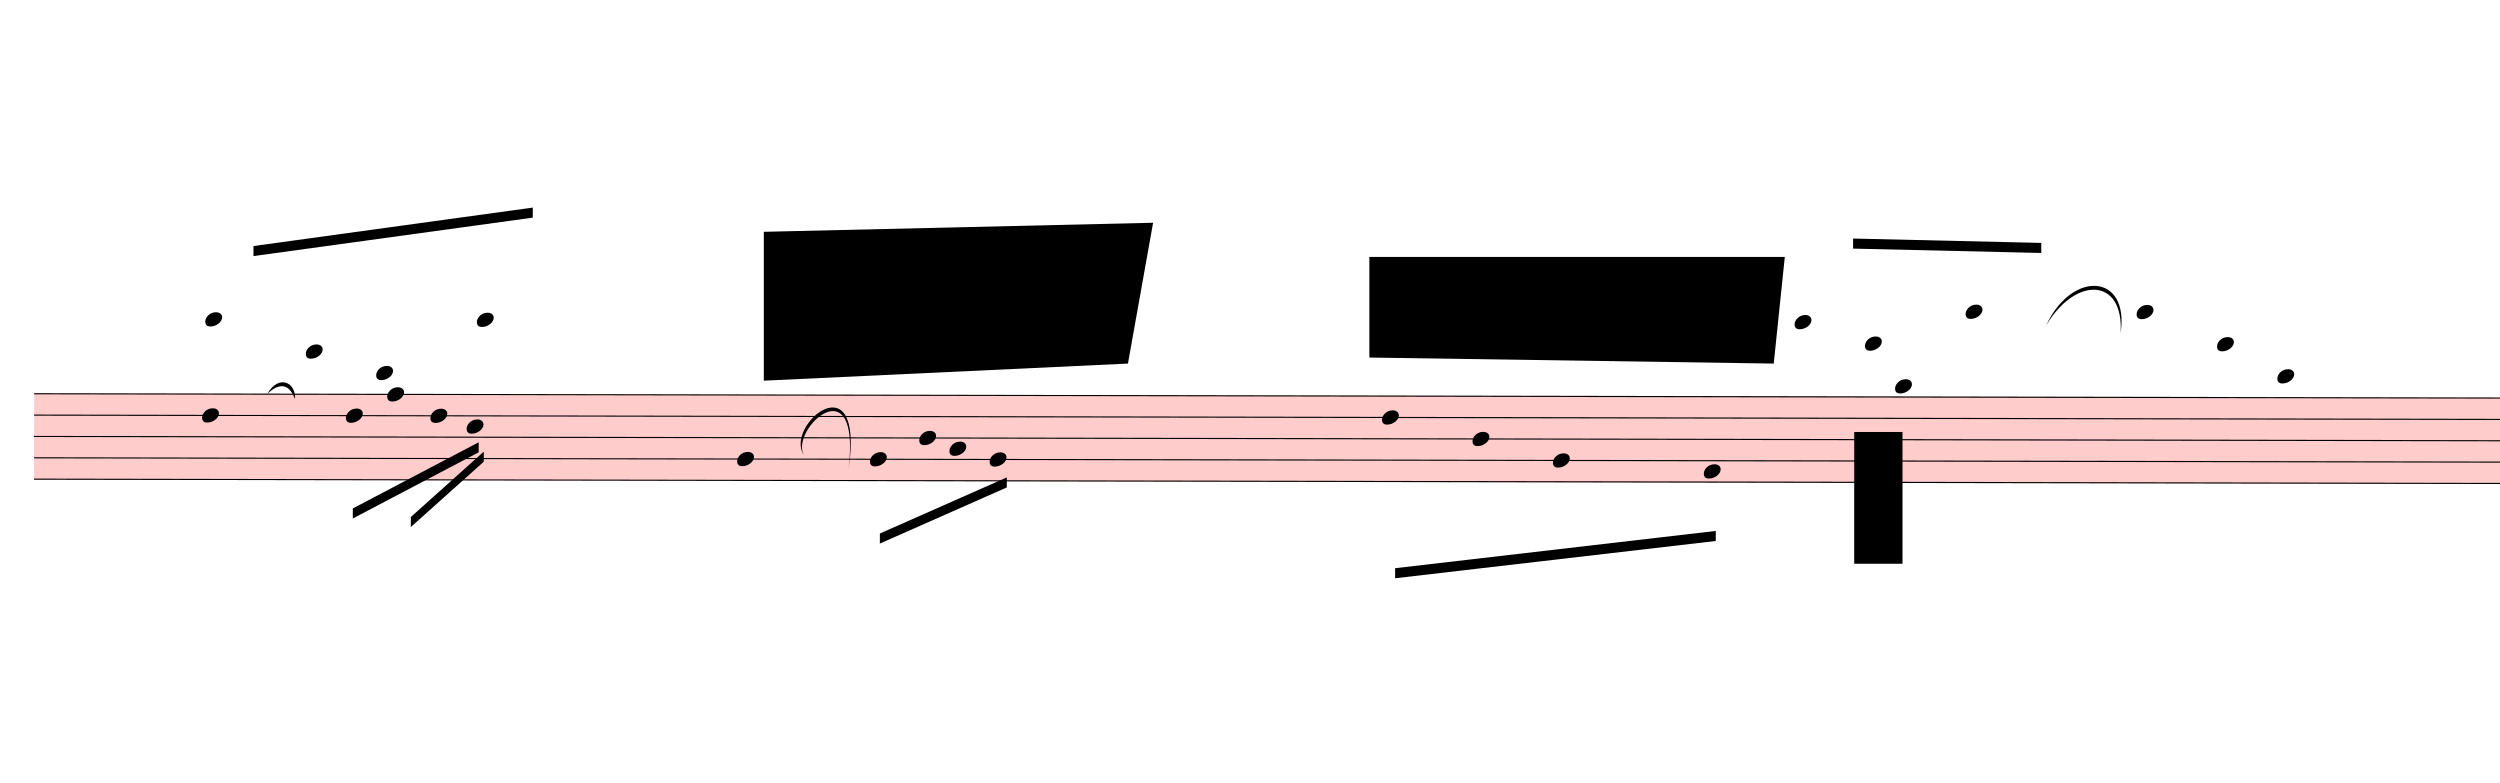
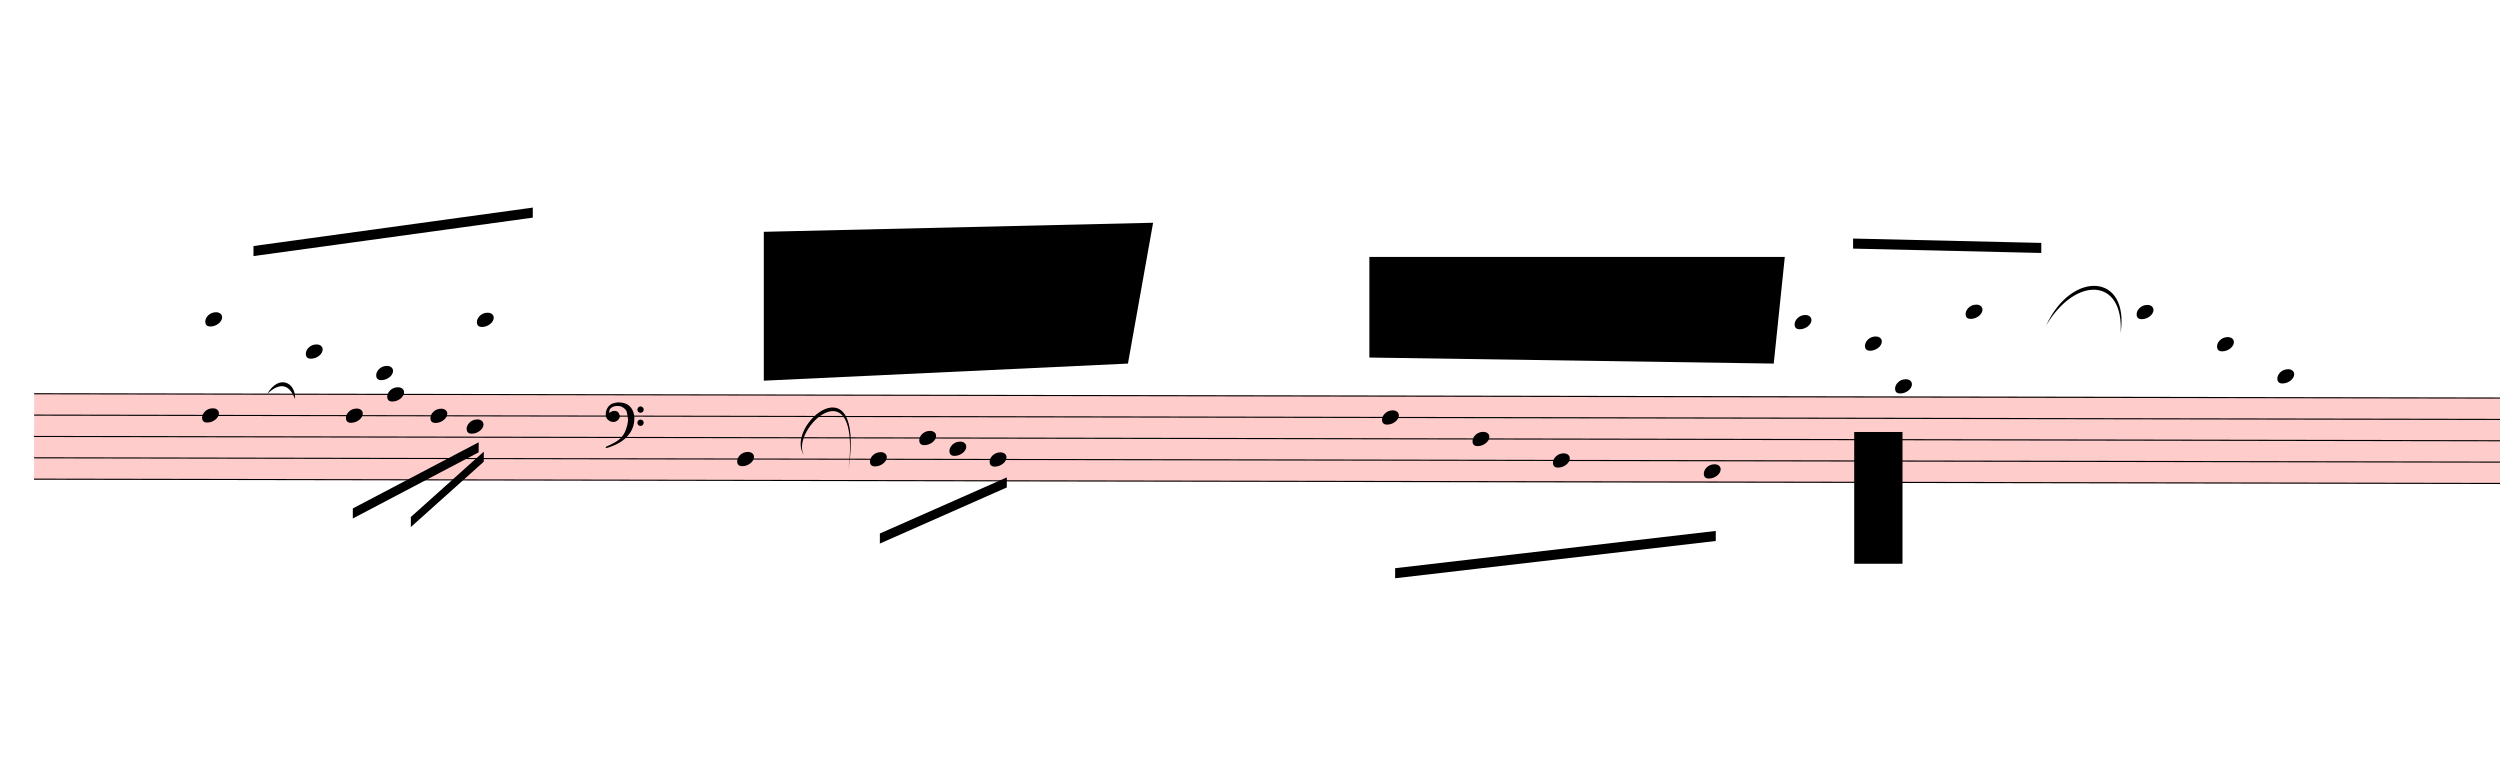
<svg xmlns="http://www.w3.org/2000/svg" viewBox="2031 -1561 22368 7002.4" version="1.1" overflow="visible">
  <defs>
    <style type="text/css">
    /* .staff * {
      fill: #000;
      stroke: #000;
    }

    .deletionBack {
      fill: #00000033;
    } */
  </style>
    <symbol id="sym_notehead_quarter" viewBox="0 0 1000 1000" overflow="inherit">
      <path transform="scale(1,-1)" d="M0 -39c0 68 73 172 200 172c66 0 114 -37 114 -95c0 -84 -106 -171 -218 -171c-64 0 -96 30 -96 94z" />
    </symbol>
+     <symbol id="sym_clef_F" viewBox="0 0 1000 1000" overflow="inherit">
+       <path transform="scale(1,-1)" d="M509 -105c0 28 22 51 50 51s51 -23 51 -51s-23 -51 -51 -51s-50 23 -50 51zM509 105c0 28 22 51 50 51s51 -23 51 -51s-23 -51 -51 -51s-50 23 -50 51zM138 84c43 0 63 -11 77 -43l14 -34c0 -16 -2 -27 -6 -35c-2 -9 -8 -17 -17 -27c-22 -24 -49 -38 -73 -38 c-43 0 -63 8 -98 39c-20 18 -31 47 -31 87c0 34 9 65 28 98c26 45 62 69 120 81l32 6l22 1c125 0 203 -51 240 -159c10 -30 15 -61 15 -93c0 -83 -19 -154 -59 -219c-70 -115 -185 -194 -360 -251l-26 -5c-8 0 -13 3 -13 7c2 7 3 8 9 14c47 20 66 30 84 39l68 37 c89 53 143 125 172 226c13 48 17 60 20 87c3 19 4 31 5 34c-5 51 -12 95 -20 123c-8 30 -5 22 -14 35c-6 9 -14 17 -27 29c-29 26 -64 39 -103 39c-44 0 -75 -8 -99 -25c-24 -16 -37 -38 -37 -64v-14c2 -4 3 -7 4 -9c25 23 49 34 73 34z" />
+     </symbol>
  </defs>
  <g class="rastrums">
    <g class="rastrum" data-id="r9a3da6e0-582d-42ef-86fe-550c95d0082c" style="transform: rotate(0.1deg); transform-origin: 2340px 1953px;">
      <g class="rastrum bounding-box" data-id="bbox-r9a3da6e0-582d-42ef-86fe-550c95d0082c">
        <rect x="2340" y="1953" width="23535" height="774" fill="#ff000033" />
      </g>
      <path d="M2340 1958 L25875 1958" stroke-width="10" stroke="black" />
      <path d="M2340 2149 L25875 2149" stroke-width="10" stroke="black" />
      <path d="M2340 2340 L25875 2340" stroke-width="10" stroke="black" />
      <path d="M2340 2531 L25875 2531" stroke-width="10" stroke="black" />
      <path d="M2340 2722 L25875 2722" stroke-width="10" stroke="black" />
    </g>
  </g>
  <g class="draft" data-label="1" data-id="d42763a83-4171-4a27-b2f9-0ab542fc76fa">
    <g class="system" data-id="s22c60b88-d0e7-422a-879f-ff6480d93e0a">
      <g class="staff" data-n="1" data-rastrum="r9a3da6e0-582d-42ef-86fe-550c95d0082c" style="transform: rotate(0.1deg); transform-origin: 2340px 1953px;">
        <g class="note" data-id="d831c4cb2-217d-4e94-9195-77fa77fae97f" data-stem.dir="down">
          <g class="notehead">
            <use href="#sym_notehead_quarter" height="480px" width="480px" x="3843" y="2149" />
          </g>
          <g class="stem">
            <path d="M3843 2149 L3843 2817.5" stroke-width="14" />
          </g>
        </g>
        <g class="note" data-id="d64a9eba8-9d9d-48b2-a72e-9bb8709f16ae" data-stem.dir="up">
          <g class="notehead">
            <use href="#sym_notehead_quarter" height="480px" width="480px" x="3870" y="1289.5" />
          </g>
          <g class="ledgerLines above">
            <path d="M3831 1767 L4059 1767" stroke-width="18" />
            <path d="M3831 1576 L4059 1576" stroke-width="18" />
            <path d="M3831 1385 L4059 1385" stroke-width="18" />
          </g>
          <g class="stem">
            <path d="M4020 239 L4020 1289.5" stroke-width="14" />
          </g>
        </g>
        <g class="note" data-id="d0fbbcfae-2eb3-4b2f-a4c0-0d0088723e1b" data-stem.dir="up">
          <g class="notehead">
            <use href="#sym_notehead_quarter" height="480px" width="480px" x="4770" y="1576" />
          </g>
          <g class="ledgerLines above">
            <path d="M4731 1767 L4959 1767" stroke-width="18" />
            <path d="M4731 1576 L4959 1576" stroke-width="18" />
          </g>
          <g class="stem">
            <path d="M4920 812 L4920 1576" stroke-width="14" />
          </g>
        </g>
        <g class="note" data-id="dd3d263f0-937b-4e9f-80d8-b605b0e42c46" data-stem.dir="down">
          <g class="notehead">
            <use href="#sym_notehead_quarter" height="480px" width="480px" x="5130" y="2149" />
          </g>
          <g class="stem">
            <path d="M5130 2149 L5130 2531" stroke-width="14" />
          </g>
        </g>
        <g class="note" data-id="d3940d5b1-fb8f-412b-840a-9a3ecaea72c9" data-stem.dir="up">
          <g class="notehead">
            <use href="#sym_notehead_quarter" height="480px" width="480px" x="5400" y="1767" />
          </g>
          <g class="ledgerLines above">
            <path d="M5361 1767 L5589 1767" stroke-width="18" />
          </g>
          <g class="stem">
            <path d="M5550 716.5 L5550 1767" stroke-width="14" />
          </g>
        </g>
        <g class="note" data-id="d6a15afa1-f468-46cf-bfce-4aacf05fd66c" data-stem.dir="down">
          <g class="notehead">
            <use href="#sym_notehead_quarter" height="480px" width="480px" x="5499" y="1958" />
          </g>
          <g class="stem">
            <path d="M5499 1958 L5499 2435.5" stroke-width="14" />
          </g>
        </g>
        <g class="note" data-id="d4fa2b564-5ca1-4cd2-8fd0-c5571c9ca743" data-stem.dir="down">
          <g class="notehead">
            <use href="#sym_notehead_quarter" height="480px" width="480px" x="5886" y="2149" />
          </g>
          <g class="stem">
            <path d="M5886 2149 L5886 2435.5" stroke-width="14" />
          </g>
        </g>
        <g class="note" data-id="d93868c61-9c1f-43c1-bcfc-a4de451739bc" data-stem.dir="down">
          <g class="notehead">
            <use href="#sym_notehead_quarter" height="480px" width="480px" x="6210" y="2244.5" />
          </g>
          <g class="stem">
            <path d="M6210 2244.5 L6210 2626.5" stroke-width="14" />
          </g>
        </g>
        <g class="note" data-id="d460daf9e-ba0e-4ee9-8f84-58f5ed99625a" data-stem.dir="up">
          <g class="notehead">
            <use href="#sym_notehead_quarter" height="480px" width="480px" x="6300" y="1289.5" />
          </g>
          <g class="ledgerLines above">
            <path d="M6261 1767 L6489 1767" stroke-width="18" />
            <path d="M6261 1576 L6489 1576" stroke-width="18" />
            <path d="M6261 1385 L6489 1385" stroke-width="18" />
          </g>
          <g class="stem">
            <path d="M6450 334.5 L6450 1289.5" stroke-width="14" />
          </g>
        </g>
        <g class="note" data-id="da60c22ee-cedb-4982-8f0a-a0262239c460" data-stem.dir="down">
          <g class="notehead">
            <use href="#sym_notehead_quarter" height="480px" width="480px" x="8631" y="2531" />
          </g>
          <g class="stem">
            <path d="M8631 2531 L8631 3008.5" stroke-width="14" />
          </g>
        </g>
        <g class="note" data-id="dd24bce66-2c68-4cbc-99ca-89bfefa62ef9" data-stem.dir="down">
          <g class="notehead">
            <use href="#sym_notehead_quarter" height="480px" width="480px" x="9819" y="2531" />
          </g>
          <g class="stem">
            <path d="M9819 2531 L9819 2913" stroke-width="14" />
          </g>
        </g>
        <g class="note" data-id="d0742d5b5-a8da-43f0-8c82-6e46e8ed7384" data-stem.dir="down">
          <g class="notehead">
            <use href="#sym_notehead_quarter" height="480px" width="480px" x="10260" y="2340" />
          </g>
          <g class="stem">
            <path d="M10260 2340 L10260 2817.5" stroke-width="14" />
          </g>
        </g>
        <g class="note" data-id="d58f482ea-f666-4756-ad54-4b2f777da18b" data-stem.dir="down">
          <g class="notehead">
            <use href="#sym_notehead_quarter" height="480px" width="480px" x="10530" y="2435.5" />
          </g>
          <g class="stem">
            <path d="M10530 2435.5 L10530 2817.5" stroke-width="14" />
          </g>
        </g>
        <g class="note" data-id="df69502c9-c9f7-42e3-b879-97e2b3c7f2c8" data-stem.dir="down">
          <g class="notehead">
            <use href="#sym_notehead_quarter" height="480px" width="480px" x="10890" y="2531" />
          </g>
          <g class="stem">
            <path d="M10890 2531 L10890 2817.5" stroke-width="14" />
          </g>
        </g>
        <g class="note" data-id="df7471897-35f0-4c26-8587-272dc9900508" data-stem.dir="down">
          <g class="notehead">
            <use href="#sym_notehead_quarter" height="480px" width="480px" x="14400" y="2149" />
          </g>
          <g class="stem">
            <path d="M14400 2149 L14400 3390.5" stroke-width="14" />
          </g>
        </g>
        <g class="note" data-id="d7ace52c8-528c-4ef3-954c-b57d37e31cc4" data-stem.dir="down">
          <g class="notehead">
            <use href="#sym_notehead_quarter" height="480px" width="480px" x="15210" y="2340" />
          </g>
          <g class="stem">
            <path d="M15210 2340 L15210 3390.5" stroke-width="14" />
          </g>
        </g>
        <g class="note" data-id="d93768d72-768d-4838-8803-dbf392b377fb" data-stem.dir="down">
          <g class="notehead">
            <use href="#sym_notehead_quarter" height="480px" width="480px" x="15930" y="2531" />
          </g>
          <g class="stem">
            <path d="M15930 2531 L15930 3295" stroke-width="14" />
          </g>
        </g>
        <g class="note" data-id="dc0c2d54d-63d1-4f83-8c59-9e8caa112796" data-stem.dir="down">
          <g class="notehead">
            <use href="#sym_notehead_quarter" height="480px" width="480px" x="17280" y="2626.5" />
          </g>
          <g class="stem">
            <path d="M17280 2626.5 L17280 3581.5" stroke-width="14" />
          </g>
        </g>
        <g class="note" data-id="d9547f0d7-79ff-4f8d-bd0f-700ef1cdf9f2" data-stem.dir="up">
          <g class="notehead">
            <use href="#sym_notehead_quarter" height="480px" width="480px" x="18090" y="1289.5" />
          </g>
          <g class="ledgerLines above">
            <path d="M18051 1767 L18279 1767" stroke-width="18" />
            <path d="M18051 1576 L18279 1576" stroke-width="18" />
            <path d="M18051 1385 L18279 1385" stroke-width="18" />
          </g>
          <g class="stem">
            <path d="M18240 525.5 L18240 1289.5" stroke-width="14" />
          </g>
        </g>
        <g class="note" data-id="d7d6b73b2-4a16-4bb2-bfc8-aedee467ad76" data-stem.dir="up">
          <g class="notehead">
            <use href="#sym_notehead_quarter" height="480px" width="480px" x="18720" y="1480.5" />
          </g>
          <g class="ledgerLines above">
            <path d="M18681 1767 L18909 1767" stroke-width="18" />
            <path d="M18681 1576 L18909 1576" stroke-width="18" />
          </g>
          <g class="stem">
            <path d="M18870 525.5 L18870 1480.5" stroke-width="14" />
          </g>
        </g>
        <g class="note" data-id="dbe80ced9-0d48-4e42-9817-d065f1cf92f5" data-stem.dir="up">
          <g class="notehead">
            <use href="#sym_notehead_quarter" height="480px" width="480px" x="18990" y="1862.5" />
          </g>
          <g class="ledgerLines above" />
          <g class="stem">
            <path d="M19140 1194 L19140 1862.5" stroke-width="14" />
          </g>
        </g>
        <g class="note" data-id="d174b9afc-b2c3-4cca-ac19-ead1590d590c" data-stem.dir="up">
          <g class="notehead">
            <use href="#sym_notehead_quarter" height="480px" width="480px" x="19620" y="1194" />
          </g>
          <g class="ledgerLines above">
            <path d="M19581 1767 L19809 1767" stroke-width="18" />
            <path d="M19581 1576 L19809 1576" stroke-width="18" />
            <path d="M19581 1385 L19809 1385" stroke-width="18" />
            <path d="M19581 1194 L19809 1194" stroke-width="18" />
          </g>
          <g class="stem">
            <path d="M19770 621 L19770 1194" stroke-width="14" />
          </g>
        </g>
        <g class="note" data-id="d1ed41b21-68d9-4a75-b4ff-2e17717fe845" data-stem.dir="up">
          <g class="notehead">
            <use href="#sym_notehead_quarter" height="480px" width="480px" x="21150" y="1194" />
          </g>
          <g class="ledgerLines above">
            <path d="M21111 1767 L21339 1767" stroke-width="18" />
            <path d="M21111 1576 L21339 1576" stroke-width="18" />
            <path d="M21111 1385 L21339 1385" stroke-width="18" />
            <path d="M21111 1194 L21339 1194" stroke-width="18" />
          </g>
          <g class="stem">
            <path d="M21300 812 L21300 1194" stroke-width="14" />
          </g>
        </g>
        <g class="note" data-id="db786393b-9fba-4e5d-b4d5-ef119bad62f2" data-stem.dir="up">
          <g class="notehead">
            <use href="#sym_notehead_quarter" height="480px" width="480px" x="21870" y="1480.5" />
          </g>
          <g class="ledgerLines above">
            <path d="M21831 1767 L22059 1767" stroke-width="18" />
            <path d="M21831 1576 L22059 1576" stroke-width="18" />
          </g>
          <g class="stem">
            <path d="M22020 812 L22020 1480.5" stroke-width="14" />
          </g>
        </g>
        <g class="note" data-id="d638496d2-1e0a-4c40-8bb2-debd8c1ce4f2" data-stem.dir="up">
          <g class="notehead">
            <use href="#sym_notehead_quarter" height="480px" width="480px" x="22410" y="1767" />
          </g>
          <g class="ledgerLines above">
            <path d="M22371 1767 L22599 1767" stroke-width="18" />
          </g>
          <g class="stem">
            <path d="M22560 907.5 L22560 1767" stroke-width="14" />
          </g>
        </g>
+         <g class="clef" data-id="d599f6c66-fbd8-42fb-8446-6c636390e996">
+           <use href="#sym_clef_F" height="561px" width="561px" x="7452" y="2149" />
+         </g>
      </g>
      <g class="barLine" data-id="df7ac925b-ca2c-426f-b1ef-a48a3594ad76">
        <path d="M7956 1827 L7884.9 3188.7" stroke-width="27" />
      </g>
      <g class="barLine" data-id="d6884f528-a821-4db0-92cd-553b818a31e8">
        <path d="M12861 1962 L12718.8 3641.4" stroke-width="27" />
      </g>
      <g class="barLine" data-id="d2ec9ec4b-64e4-451e-a8b8-70eb3333cefb">
        <path d="M20385 1890 L19961.1 3383.1" stroke-width="27" />
      </g>
      <g class="beam" data-id="b9cd37080-81c6-4770-afdb-224ebfd84496" style="transform: rotate(0.1deg); transform-origin: 2340px 1953px;">
        <polygon points="4300.2,632.7 6798.6,284.4 6798.6,374.4 4300.2,722.7" stroke-opacity="1" fill-opacity="1" />
      </g>
      <g class="beam" data-id="b92cf13d6-2f96-4264-b791-1af19102b5d9" style="transform: rotate(0.1deg); transform-origin: 2340px 1953px;">
        <polygon points="5193,2979 6318,2385 6318,2475 5193,3069" stroke-opacity="1" fill-opacity="1" />
      </g>
      <g class="beam" data-id="b48b51c9a-32c2-42a4-abbe-31a1794e5e6b" style="transform: rotate(0.1deg); transform-origin: 2340px 1953px;">
        <polygon points="5712.3,3054.6 6363.9,2468.7 6363.9,2558.7 5712.3,3144.6" stroke-opacity="1" fill-opacity="1" />
      </g>
      <g class="beam" data-id="b93e63052-ab83-407e-b140-f1a886fcd67c" style="transform: rotate(0.1deg); transform-origin: 2340px 1953px;">
        <polygon points="9909,3195 11043.9,2691 11043.9,2781 9909,3285" stroke-opacity="1" fill-opacity="1" />
      </g>
      <g class="beam" data-id="b9b14826d-06e4-43a1-84ce-2bcd01549849" style="transform: rotate(0.1deg); transform-origin: 2340px 1953px;">
        <polygon points="14519.7,3497.4 17388,3159 17388,3249 14519.7,3587.4" stroke-opacity="1" fill-opacity="1" />
      </g>
      <g class="beam" data-id="b83a335ad-e0b5-418c-ba48-56d35d394209" style="transform: rotate(0.1deg); transform-origin: 2340px 1953px;">
        <polygon points="18612,540.9 20295.9,576.9 20295.9,666.9 18612,630.9" stroke-opacity="1" fill-opacity="1" />
      </g>
      <g class="curve" data-id="d8ea8c318-c19e-4440-8f6a-a33d890274f6" data-class="curve">
        <path d="M4421.70,1962.90 C4526.10,1785.60 4679.10,1858.50 4671.00,2010.60 C4626.13,1892.61 4549.78,1843.98 4421.70,1962.90" stroke-width="9" stroke-linecap="round" stroke-linejoin="round" />
      </g>
      <g class="curve" data-id="d44676c47-3567-46bd-b829-2f2f98d8e443" data-class="curve">
        <path d="M9222.30,2508.30 C9045.90,2243.70 9768.60,1641.60 9623.70,2637.00 C9733.15,1693.68 9099.20,2277.29 9222.30,2508.30" stroke-width="9" stroke-linecap="round" stroke-linejoin="round" />
      </g>
      <g class="curve" data-id="d051f4324-6823-493a-8375-678258958468" data-class="curve">
        <path d="M20338.20,1351.80 C20565.00,855.00 21087.00,880.20 21004.20,1421.10 C21037.22,918.82 20598.57,908.31 20338.20,1351.80" stroke-width="9" stroke-linecap="round" stroke-linejoin="round" />
      </g>
      <g class="metaMark navigation" data-id="x35353ad4-d8c5-4adb-9be0-7f2161af830f" data-class="metaMark navigation">
        <text x="25920" y="1773" text-anchor="start" font-size="0px">
          <tspan id="x35353ad4-d8c5-4adb-9be0-7f2161af830f_tspan" class="text">
            <tspan font-size="555px" font-weight="bold">70</tspan>
          </tspan>
        </text>
      </g>
    </g>
    <g class="deletions">
      <g data-id="xc5dc10d4-ee19-4381-b988-537952a8c3f0" data-class="del" class="del">
        <path data-id="xc5dc10d4-ee19-4381-b988-537952a8c3f0" d="M8865.0,513.0 L12348.0,432.0 L12123.0,1692.0 L8865.0,1845.0 Z" class="deletionBack" />
        <path d="M8865.0,513.0 L12123.0,1692.0" stroke-width="9" class="deletionLine" />
        <path d="M12348.0,432.0 L8865.0,1845.0" stroke-width="9" class="deletionLine" />
      </g>
      <g data-id="x7db415c8-fc9c-4122-a6c0-ec0b73eef039" data-class="del" class="del">
        <path data-id="x7db415c8-fc9c-4122-a6c0-ec0b73eef039" d="M14283.0,738.0 L18000.0,738.0 L17901.0,1692.0 L14283.0,1638.0 Z" class="deletionBack" />
        <path d="M14283.0,738.0 L17901.0,1692.0" stroke-width="9" class="deletionLine" />
        <path d="M18000.0,738.0 L14283.0,1638.0" stroke-width="9" class="deletionLine" />
      </g>
      <g data-id="xe1bb0135-8964-43b1-aaa3-4b307f521fbf" data-class="del" class="del">
        <path data-id="xe1bb0135-8964-43b1-aaa3-4b307f521fbf" d="M18621.0,2304.0 L19053.0,2304.0 L19053.0,3483.0 L18621.0,3483.0 Z" class="deletionBack" />
        <path d="M18621.0,2304.0 L19053.0,3483.0" stroke-width="9" class="deletionLine" />
        <path d="M19053.0,2304.0 L18621.0,3483.0" stroke-width="9" class="deletionLine" />
      </g>
    </g>
  </g>
</svg>
